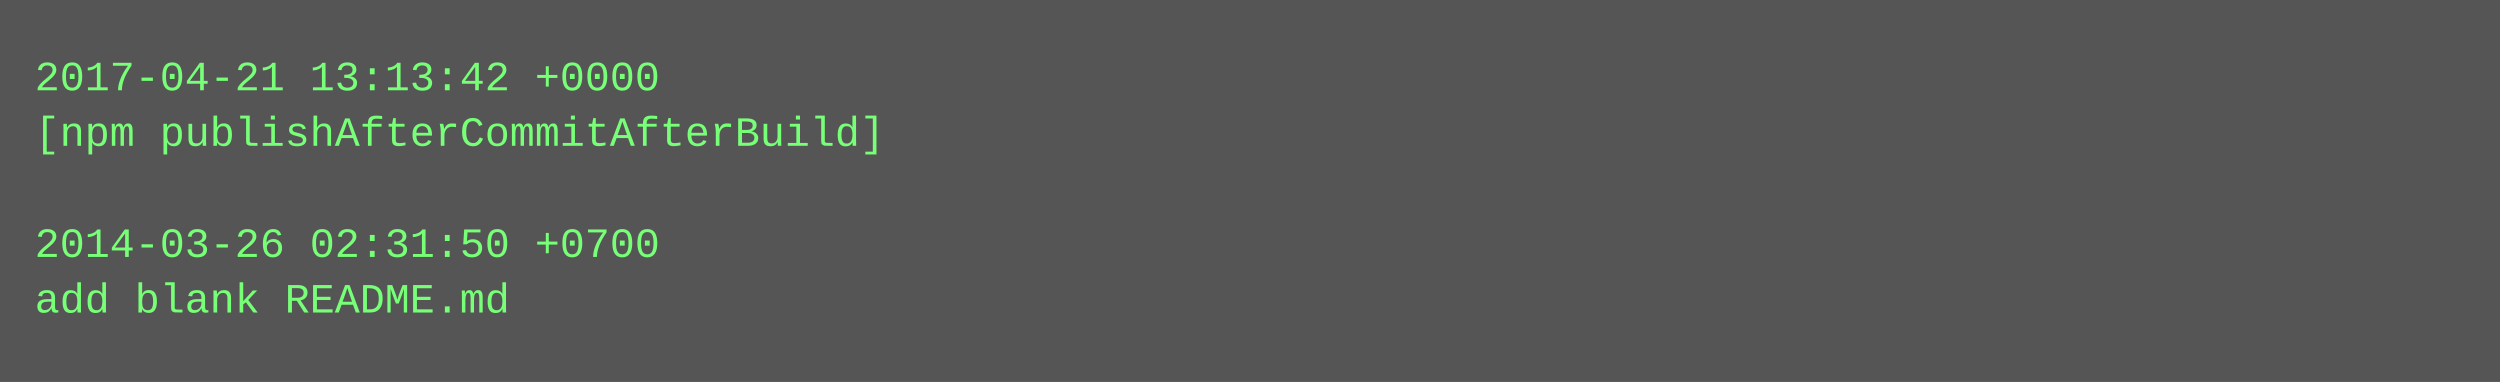
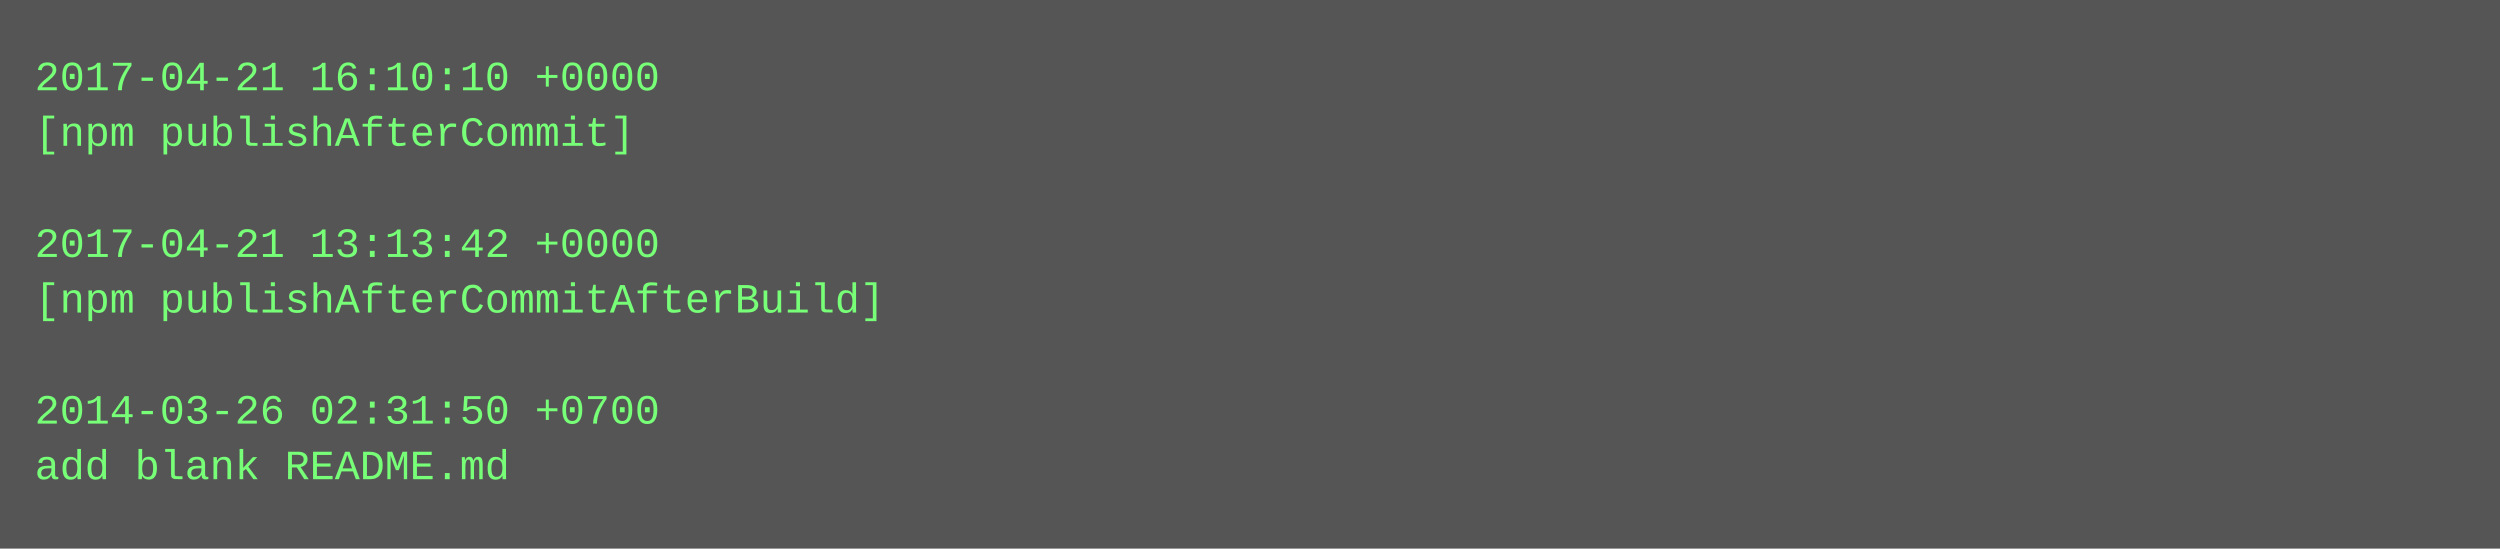
- <svg xmlns="http://www.w3.org/2000/svg" height="110" width="720">
-   <rect height="110" fill="#555" width="720" />
+ <svg xmlns="http://www.w3.org/2000/svg" height="158" width="720">
+   <rect height="158" fill="#555" width="720" />
  <text fill="#7f7" font-family="Courier New" font-size="12" xml:space="preserve">
-     <tspan x="10" y="26">2017-04-21 13:13:42 +0000</tspan>
-     <tspan x="10" y="42">[npm publishAfterCommitAfterBuild]</tspan>
+     <tspan x="10" y="26">2017-04-21 16:10:10 +0000</tspan>
+     <tspan x="10" y="42">[npm publishAfterCommit]</tspan>
    <tspan x="10" y="58" />
-     <tspan x="10" y="74">2014-03-26 02:31:50 +0700</tspan>
-     <tspan x="10" y="90">add blank README.md</tspan>
+     <tspan x="10" y="74">2017-04-21 13:13:42 +0000</tspan>
+     <tspan x="10" y="90">[npm publishAfterCommitAfterBuild]</tspan>
+     <tspan x="10" y="106" />
+     <tspan x="10" y="122">2014-03-26 02:31:50 +0700</tspan>
+     <tspan x="10" y="138">add blank README.md</tspan>
  </text>
</svg>
